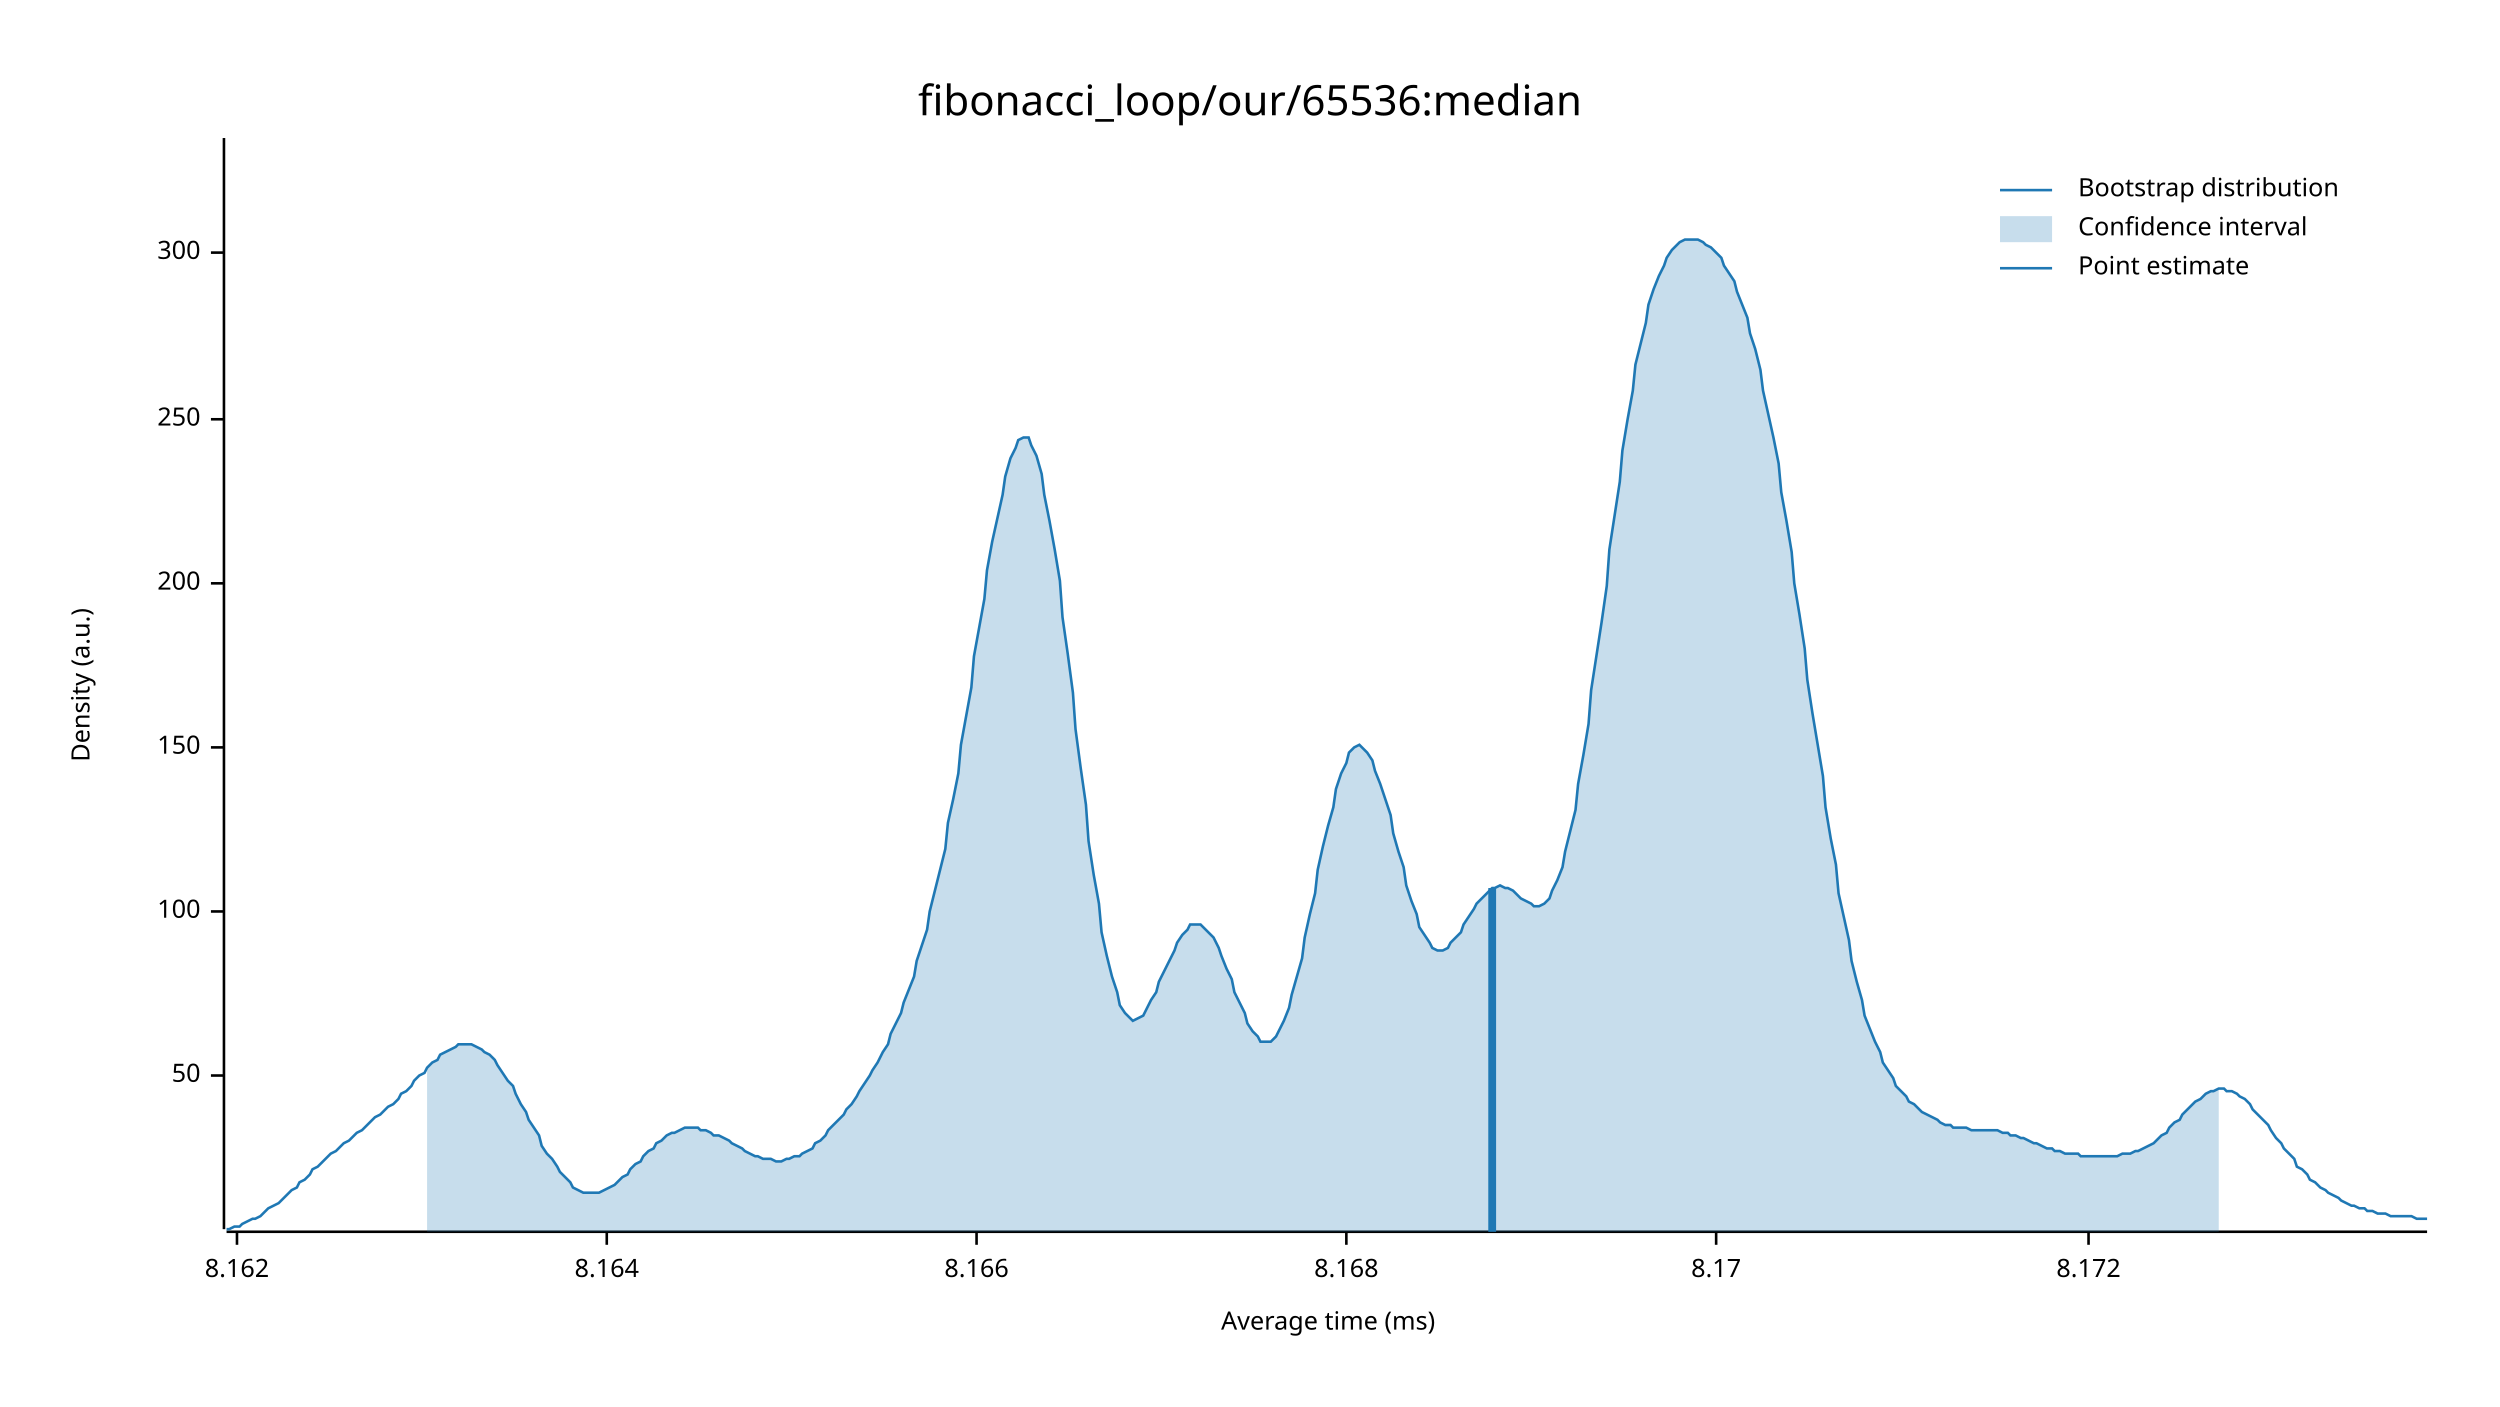
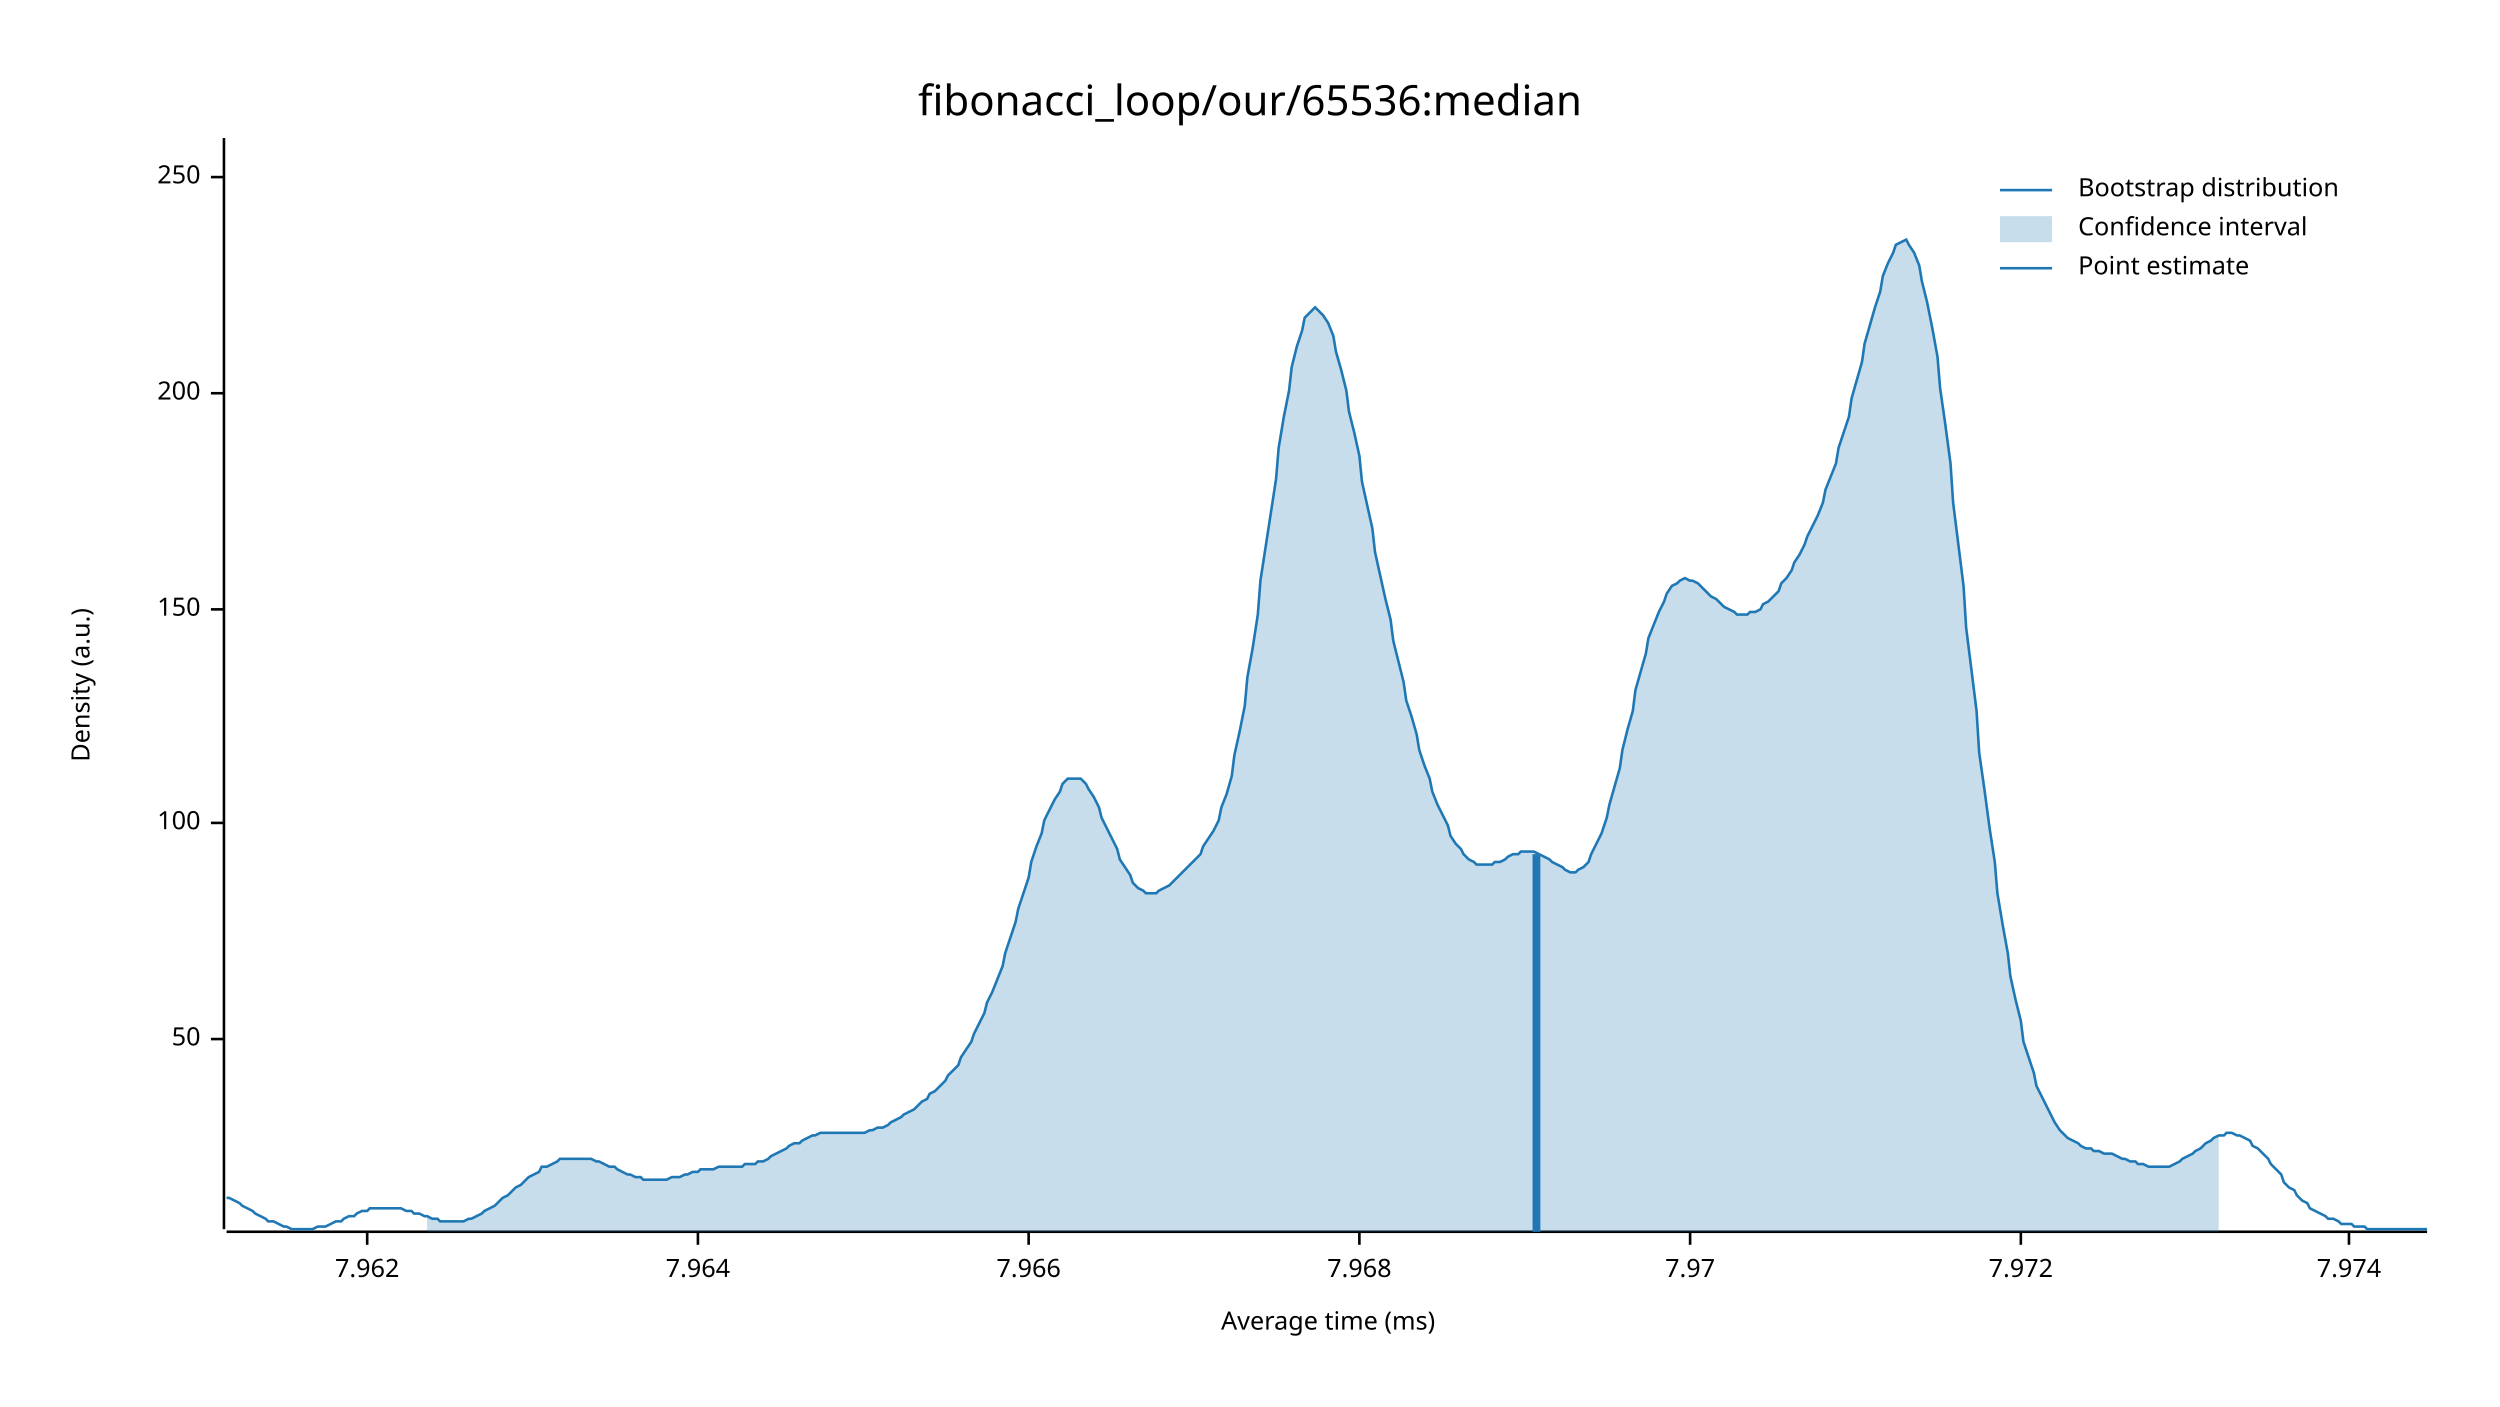
<svg xmlns="http://www.w3.org/2000/svg" width="960" height="540" viewBox="0 0 960 540">
  <text x="480" y="32" dy="0.76em" text-anchor="middle" font-family="sans-serif" font-size="16.129" opacity="1" fill="#000000">
fibonacci_loop/our/65536:median
</text>
  <text x="27" y="263" dy="0.76em" text-anchor="middle" font-family="sans-serif" font-size="9.677" opacity="1" fill="#000000" transform="rotate(270, 27, 263)">
Density (a.u.)
</text>
  <text x="510" y="513" dy="-0.5ex" text-anchor="middle" font-family="sans-serif" font-size="9.677" opacity="1" fill="#000000">
Average time (ms)
</text>
  <polyline fill="none" opacity="1" stroke="#000000" stroke-width="1" points="86,53 86,472 " />
-   <text x="77" y="413" dy="0.5ex" text-anchor="end" font-family="sans-serif" font-size="9.677" opacity="1" fill="#000000">
+   <text x="77" y="399" dy="0.5ex" text-anchor="end" font-family="sans-serif" font-size="9.677" opacity="1" fill="#000000">
50
</text>
-   <polyline fill="none" opacity="1" stroke="#000000" stroke-width="1" points="81,413 86,413 " />
-   <text x="77" y="350" dy="0.5ex" text-anchor="end" font-family="sans-serif" font-size="9.677" opacity="1" fill="#000000">
+   <polyline fill="none" opacity="1" stroke="#000000" stroke-width="1" points="81,399 86,399 " />
+   <text x="77" y="316" dy="0.5ex" text-anchor="end" font-family="sans-serif" font-size="9.677" opacity="1" fill="#000000">
100
</text>
-   <polyline fill="none" opacity="1" stroke="#000000" stroke-width="1" points="81,350 86,350 " />
-   <text x="77" y="287" dy="0.5ex" text-anchor="end" font-family="sans-serif" font-size="9.677" opacity="1" fill="#000000">
+   <polyline fill="none" opacity="1" stroke="#000000" stroke-width="1" points="81,316 86,316 " />
+   <text x="77" y="234" dy="0.5ex" text-anchor="end" font-family="sans-serif" font-size="9.677" opacity="1" fill="#000000">
150
</text>
-   <polyline fill="none" opacity="1" stroke="#000000" stroke-width="1" points="81,287 86,287 " />
-   <text x="77" y="224" dy="0.5ex" text-anchor="end" font-family="sans-serif" font-size="9.677" opacity="1" fill="#000000">
+   <polyline fill="none" opacity="1" stroke="#000000" stroke-width="1" points="81,234 86,234 " />
+   <text x="77" y="151" dy="0.5ex" text-anchor="end" font-family="sans-serif" font-size="9.677" opacity="1" fill="#000000">
200
</text>
-   <polyline fill="none" opacity="1" stroke="#000000" stroke-width="1" points="81,224 86,224 " />
-   <text x="77" y="161" dy="0.5ex" text-anchor="end" font-family="sans-serif" font-size="9.677" opacity="1" fill="#000000">
+   <polyline fill="none" opacity="1" stroke="#000000" stroke-width="1" points="81,151 86,151 " />
+   <text x="77" y="68" dy="0.5ex" text-anchor="end" font-family="sans-serif" font-size="9.677" opacity="1" fill="#000000">
250
</text>
-   <polyline fill="none" opacity="1" stroke="#000000" stroke-width="1" points="81,161 86,161 " />
-   <text x="77" y="97" dy="0.5ex" text-anchor="end" font-family="sans-serif" font-size="9.677" opacity="1" fill="#000000">
- 300
+   <polyline fill="none" opacity="1" stroke="#000000" stroke-width="1" points="81,68 86,68 " />
+   <polyline fill="none" opacity="1" stroke="#000000" stroke-width="1" points="87,473 932,473 " />
+   <text x="141" y="483" dy="0.76em" text-anchor="middle" font-family="sans-serif" font-size="9.677" opacity="1" fill="#000000">
+ 7.962
</text>
-   <polyline fill="none" opacity="1" stroke="#000000" stroke-width="1" points="81,97 86,97 " />
-   <polyline fill="none" opacity="1" stroke="#000000" stroke-width="1" points="87,473 932,473 " />
-   <text x="91" y="483" dy="0.76em" text-anchor="middle" font-family="sans-serif" font-size="9.677" opacity="1" fill="#000000">
- 8.162
+   <polyline fill="none" opacity="1" stroke="#000000" stroke-width="1" points="141,473 141,478 " />
+   <text x="268" y="483" dy="0.76em" text-anchor="middle" font-family="sans-serif" font-size="9.677" opacity="1" fill="#000000">
+ 7.964
</text>
-   <polyline fill="none" opacity="1" stroke="#000000" stroke-width="1" points="91,473 91,478 " />
-   <text x="233" y="483" dy="0.76em" text-anchor="middle" font-family="sans-serif" font-size="9.677" opacity="1" fill="#000000">
- 8.164
+   <polyline fill="none" opacity="1" stroke="#000000" stroke-width="1" points="268,473 268,478 " />
+   <text x="395" y="483" dy="0.76em" text-anchor="middle" font-family="sans-serif" font-size="9.677" opacity="1" fill="#000000">
+ 7.966
</text>
-   <polyline fill="none" opacity="1" stroke="#000000" stroke-width="1" points="233,473 233,478 " />
-   <text x="375" y="483" dy="0.76em" text-anchor="middle" font-family="sans-serif" font-size="9.677" opacity="1" fill="#000000">
- 8.166
+   <polyline fill="none" opacity="1" stroke="#000000" stroke-width="1" points="395,473 395,478 " />
+   <text x="522" y="483" dy="0.76em" text-anchor="middle" font-family="sans-serif" font-size="9.677" opacity="1" fill="#000000">
+ 7.968
</text>
-   <polyline fill="none" opacity="1" stroke="#000000" stroke-width="1" points="375,473 375,478 " />
-   <text x="517" y="483" dy="0.76em" text-anchor="middle" font-family="sans-serif" font-size="9.677" opacity="1" fill="#000000">
- 8.168
+   <polyline fill="none" opacity="1" stroke="#000000" stroke-width="1" points="522,473 522,478 " />
+   <text x="649" y="483" dy="0.76em" text-anchor="middle" font-family="sans-serif" font-size="9.677" opacity="1" fill="#000000">
+ 7.97
</text>
-   <polyline fill="none" opacity="1" stroke="#000000" stroke-width="1" points="517,473 517,478 " />
-   <text x="659" y="483" dy="0.76em" text-anchor="middle" font-family="sans-serif" font-size="9.677" opacity="1" fill="#000000">
- 8.17
+   <polyline fill="none" opacity="1" stroke="#000000" stroke-width="1" points="649,473 649,478 " />
+   <text x="776" y="483" dy="0.76em" text-anchor="middle" font-family="sans-serif" font-size="9.677" opacity="1" fill="#000000">
+ 7.972
</text>
-   <polyline fill="none" opacity="1" stroke="#000000" stroke-width="1" points="659,473 659,478 " />
-   <text x="802" y="483" dy="0.76em" text-anchor="middle" font-family="sans-serif" font-size="9.677" opacity="1" fill="#000000">
- 8.172
+   <polyline fill="none" opacity="1" stroke="#000000" stroke-width="1" points="776,473 776,478 " />
+   <text x="902" y="483" dy="0.76em" text-anchor="middle" font-family="sans-serif" font-size="9.677" opacity="1" fill="#000000">
+ 7.974
</text>
-   <polyline fill="none" opacity="1" stroke="#000000" stroke-width="1" points="802,473 802,478 " />
-   <polyline fill="none" opacity="1" stroke="#1F78B4" stroke-width="1" points="87,472 88,472 90,471 92,471 93,470 95,469 97,468 98,468 100,467 102,465 103,464 105,463 107,462 109,460 110,459 112,457 114,456 115,454 117,453 119,451 120,449 122,448 124,446 125,445 127,443 129,442 131,440 132,439 134,438 136,436 137,435 139,434 141,432 142,431 144,429 146,428 147,427 149,425 151,424 153,422 154,420 156,419 158,417 159,415 161,413 163,412 164,410 166,408 168,407 169,405 171,404 173,403 175,402 176,401 178,401 180,401 181,401 183,402 185,403 186,404 188,405 190,407 191,409 193,412 195,415 197,417 198,420 200,424 202,427 203,430 205,433 207,436 208,440 210,443 212,445 214,448 215,450 217,452 219,454 220,456 222,457 224,458 225,458 227,458 229,458 230,458 232,457 234,456 236,455 237,454 239,452 241,451 242,449 244,447 246,446 247,444 249,442 251,441 252,439 254,438 256,436 258,435 259,435 261,434 263,433 264,433 266,433 268,433 269,434 271,434 273,435 274,436 276,436 278,437 280,438 281,439 283,440 285,441 286,442 288,443 290,444 291,444 293,445 295,445 296,445 298,446 300,446 302,445 303,445 305,444 307,444 308,443 310,442 312,441 313,439 315,438 317,436 318,434 320,432 322,430 324,428 325,426 327,424 329,421 330,419 332,416 334,413 335,411 337,408 339,404 341,401 342,397 344,393 346,389 347,385 349,380 351,375 352,369 354,363 356,357 357,350 359,342 361,334 363,326 364,316 366,307 368,297 369,286 371,275 373,264 374,252 376,241 378,230 379,219 381,208 383,199 385,190 386,183 388,176 390,172 391,169 393,168 395,168 396,171 398,175 400,182 401,190 403,200 405,211 407,223 408,237 410,251 412,266 413,280 415,295 417,309 418,323 420,336 422,347 423,358 425,367 427,375 429,381 430,386 432,389 434,391 435,392 437,391 439,390 440,388 442,384 444,381 445,377 447,373 449,369 451,365 452,362 454,359 456,357 457,355 459,355 461,355 462,356 464,358 466,360 468,364 469,367 471,372 473,376 474,381 476,385 478,389 479,393 481,396 483,398 484,400 486,400 488,400 490,398 491,396 493,392 495,387 496,382 498,375 500,368 501,360 503,351 505,343 506,334 508,325 510,317 512,310 513,303 515,297 517,293 518,289 520,287 522,286 523,287 525,289 527,292 528,296 530,301 532,307 534,313 535,320 537,327 539,333 540,340 542,346 544,351 545,356 547,359 549,362 550,364 552,365 554,365 556,364 557,362 559,360 561,358 562,355 564,352 566,349 567,347 569,345 571,343 573,341 574,341 576,340 578,341 579,341 581,342 583,344 584,345 586,346 588,347 589,348 591,348 593,347 595,345 596,342 598,338 600,333 601,327 603,319 605,311 606,301 608,290 610,278 611,265 613,252 615,239 617,225 618,211 620,198 622,185 623,173 625,161 627,150 628,140 630,132 632,124 633,117 635,111 637,106 639,102 640,99 642,96 644,94 645,93 647,92 649,92 650,92 652,92 654,93 655,94 657,95 659,97 661,99 662,102 664,105 666,108 667,112 669,117 671,122 672,128 674,134 676,142 677,150 679,159 681,168 683,178 684,189 686,200 688,212 689,224 691,236 693,249 694,261 696,274 698,286 700,298 701,310 703,322 705,332 706,343 708,352 710,361 711,369 713,377 715,384 716,390 718,395 720,400 722,404 723,408 725,411 727,414 728,417 730,419 732,421 733,423 735,424 737,426 738,427 740,428 742,429 744,430 745,431 747,432 749,432 750,433 752,433 754,433 755,433 757,434 759,434 760,434 762,434 764,434 766,434 767,434 769,435 771,435 772,436 774,436 776,437 777,437 779,438 781,439 782,439 784,440 786,441 788,441 789,442 791,442 793,443 794,443 796,443 798,443 799,444 801,444 803,444 804,444 806,444 808,444 810,444 811,444 813,444 815,443 816,443 818,443 820,442 821,442 823,441 825,440 827,439 828,438 830,436 832,435 833,433 835,431 837,430 838,428 840,426 842,424 843,423 845,422 847,420 849,419 850,419 852,418 854,418 855,419 857,419 859,420 860,421 862,422 864,424 865,426 867,428 869,430 871,432 872,434 874,437 876,439 877,441 879,443 881,445 882,448 884,449 886,451 887,453 889,454 891,456 893,457 894,458 896,459 898,460 899,461 901,462 903,463 904,463 906,464 908,464 909,465 911,465 913,466 915,466 916,466 918,467 920,467 921,467 923,467 925,467 926,467 928,468 930,468 932,468 " />
-   <polygon opacity="0.25" fill="#1F78B4" points="164,410 166,408 168,407 169,405 171,404 173,403 175,402 176,401 178,401 180,401 181,401 183,402 185,403 186,404 188,405 190,407 191,409 193,412 195,415 197,417 198,420 200,424 202,427 203,430 205,433 207,436 208,440 210,443 212,445 214,448 215,450 217,452 219,454 220,456 222,457 224,458 225,458 227,458 229,458 230,458 232,457 234,456 236,455 237,454 239,452 241,451 242,449 244,447 246,446 247,444 249,442 251,441 252,439 254,438 256,436 258,435 259,435 261,434 263,433 264,433 266,433 268,433 269,434 271,434 273,435 274,436 276,436 278,437 280,438 281,439 283,440 285,441 286,442 288,443 290,444 291,444 293,445 295,445 296,445 298,446 300,446 302,445 303,445 305,444 307,444 308,443 310,442 312,441 313,439 315,438 317,436 318,434 320,432 322,430 324,428 325,426 327,424 329,421 330,419 332,416 334,413 335,411 337,408 339,404 341,401 342,397 344,393 346,389 347,385 349,380 351,375 352,369 354,363 356,357 357,350 359,342 361,334 363,326 364,316 366,307 368,297 369,286 371,275 373,264 374,252 376,241 378,230 379,219 381,208 383,199 385,190 386,183 388,176 390,172 391,169 393,168 395,168 396,171 398,175 400,182 401,190 403,200 405,211 407,223 408,237 410,251 412,266 413,280 415,295 417,309 418,323 420,336 422,347 423,358 425,367 427,375 429,381 430,386 432,389 434,391 435,392 437,391 439,390 440,388 442,384 444,381 445,377 447,373 449,369 451,365 452,362 454,359 456,357 457,355 459,355 461,355 462,356 464,358 466,360 468,364 469,367 471,372 473,376 474,381 476,385 478,389 479,393 481,396 483,398 484,400 486,400 488,400 490,398 491,396 493,392 495,387 496,382 498,375 500,368 501,360 503,351 505,343 506,334 508,325 510,317 512,310 513,303 515,297 517,293 518,289 520,287 522,286 523,287 525,289 527,292 528,296 530,301 532,307 534,313 535,320 537,327 539,333 540,340 542,346 544,351 545,356 547,359 549,362 550,364 552,365 554,365 556,364 557,362 559,360 561,358 562,355 564,352 566,349 567,347 569,345 571,343 573,341 574,341 576,340 578,341 579,341 581,342 583,344 584,345 586,346 588,347 589,348 591,348 593,347 595,345 596,342 598,338 600,333 601,327 603,319 605,311 606,301 608,290 610,278 611,265 613,252 615,239 617,225 618,211 620,198 622,185 623,173 625,161 627,150 628,140 630,132 632,124 633,117 635,111 637,106 639,102 640,99 642,96 644,94 645,93 647,92 649,92 650,92 652,92 654,93 655,94 657,95 659,97 661,99 662,102 664,105 666,108 667,112 669,117 671,122 672,128 674,134 676,142 677,150 679,159 681,168 683,178 684,189 686,200 688,212 689,224 691,236 693,249 694,261 696,274 698,286 700,298 701,310 703,322 705,332 706,343 708,352 710,361 711,369 713,377 715,384 716,390 718,395 720,400 722,404 723,408 725,411 727,414 728,417 730,419 732,421 733,423 735,424 737,426 738,427 740,428 742,429 744,430 745,431 747,432 749,432 750,433 752,433 754,433 755,433 757,434 759,434 760,434 762,434 764,434 766,434 767,434 769,435 771,435 772,436 774,436 776,437 777,437 779,438 781,439 782,439 784,440 786,441 788,441 789,442 791,442 793,443 794,443 796,443 798,443 799,444 801,444 803,444 804,444 806,444 808,444 810,444 811,444 813,444 815,443 816,443 818,443 820,442 821,442 823,441 825,440 827,439 828,438 830,436 832,435 833,433 835,431 837,430 838,428 840,426 842,424 843,423 845,422 847,420 849,419 850,419 852,418 852,473 164,473 " />
-   <polyline fill="none" opacity="1" stroke="#1F78B4" stroke-width="3" points="573,473 573,341 " />
+   <polyline fill="none" opacity="1" stroke="#000000" stroke-width="1" points="902,473 902,478 " />
+   <polyline fill="none" opacity="1" stroke="#1F78B4" stroke-width="1" points="87,460 88,460 90,461 92,462 93,463 95,464 97,465 98,466 100,467 102,468 103,469 105,469 107,470 109,471 110,471 112,472 114,472 115,472 117,472 119,472 120,472 122,471 124,471 125,471 127,470 129,469 131,469 132,468 134,467 136,467 137,466 139,465 141,465 142,464 144,464 146,464 147,464 149,464 151,464 153,464 154,464 156,465 158,465 159,466 161,466 163,467 164,467 166,468 168,468 169,469 171,469 173,469 175,469 176,469 178,469 180,468 181,468 183,467 185,466 186,465 188,464 190,463 191,462 193,460 195,459 197,457 198,456 200,455 202,453 203,452 205,451 207,450 208,448 210,448 212,447 214,446 215,445 217,445 219,445 220,445 222,445 224,445 225,445 227,445 229,446 230,446 232,447 234,448 236,448 237,449 239,450 241,451 242,451 244,452 246,452 247,453 249,453 251,453 252,453 254,453 256,453 258,452 259,452 261,452 263,451 264,451 266,450 268,450 269,449 271,449 273,449 274,449 276,448 278,448 280,448 281,448 283,448 285,448 286,447 288,447 290,447 291,446 293,446 295,445 296,444 298,443 300,442 302,441 303,440 305,439 307,439 308,438 310,437 312,436 313,436 315,435 317,435 318,435 320,435 322,435 324,435 325,435 327,435 329,435 330,435 332,435 334,434 335,434 337,433 339,433 341,432 342,431 344,430 346,429 347,428 349,427 351,426 352,425 354,423 356,422 357,420 359,419 361,417 363,415 364,413 366,411 368,409 369,406 371,403 373,400 374,397 376,393 378,389 379,385 381,381 383,376 385,371 386,366 388,360 390,354 391,349 393,343 395,337 396,331 398,325 400,320 401,315 403,311 405,307 407,304 408,301 410,299 412,299 413,299 415,299 417,301 418,303 420,306 422,310 423,314 425,318 427,322 429,326 430,330 432,333 434,336 435,339 437,341 439,342 440,343 442,343 444,343 445,342 447,341 449,340 451,338 452,337 454,335 456,333 457,332 459,330 461,328 462,325 464,322 466,319 468,315 469,310 471,305 473,298 474,290 476,281 478,271 479,260 481,249 483,236 484,223 486,210 488,197 490,184 491,172 493,160 495,150 496,141 498,133 500,127 501,122 503,120 505,118 506,119 508,121 510,124 512,129 513,135 515,142 517,150 518,158 520,166 522,175 523,185 525,194 527,203 528,212 530,221 532,230 534,238 535,246 537,254 539,262 540,269 542,275 544,282 545,288 547,294 549,299 550,304 552,309 554,313 556,317 557,321 559,324 561,326 562,328 564,330 566,331 567,332 569,332 571,332 573,332 574,331 576,331 578,330 579,329 581,328 583,328 584,327 586,327 588,327 589,327 591,328 593,329 595,330 596,331 598,332 600,333 601,334 603,335 605,335 606,334 608,333 610,331 611,328 613,324 615,320 617,314 618,309 620,302 622,295 623,288 625,280 627,273 628,265 630,258 632,251 633,245 635,240 637,235 639,231 640,228 642,225 644,224 645,223 647,222 649,223 650,223 652,224 654,226 655,227 657,229 659,230 661,232 662,233 664,234 666,235 667,236 669,236 671,236 672,235 674,235 676,234 677,232 679,231 681,229 683,227 684,224 686,222 688,219 689,216 691,213 693,209 694,206 696,202 698,198 700,193 701,188 703,183 705,178 706,172 708,166 710,160 711,153 713,146 715,139 716,132 718,125 720,118 722,112 723,106 725,101 727,97 728,94 730,93 732,92 733,94 735,97 737,102 738,108 740,116 742,126 744,137 745,149 747,163 749,178 750,193 752,209 754,225 755,241 757,257 759,273 760,289 762,303 764,318 766,331 767,343 769,355 771,366 772,375 774,384 776,392 777,400 779,406 781,412 782,417 784,421 786,425 788,429 789,431 791,434 793,436 794,437 796,438 798,439 799,440 801,441 803,441 804,442 806,442 808,443 810,443 811,443 813,444 815,445 816,445 818,446 820,446 821,447 823,447 825,448 827,448 828,448 830,448 832,448 833,448 835,447 837,446 838,445 840,444 842,443 843,442 845,441 847,439 849,438 850,437 852,436 854,436 855,435 857,435 859,436 860,436 862,437 864,438 865,440 867,441 869,443 871,445 872,447 874,449 876,451 877,454 879,456 881,457 882,459 884,461 886,462 887,464 889,465 891,466 893,467 894,468 896,468 898,469 899,470 901,470 903,470 904,471 906,471 908,471 909,472 911,472 913,472 915,472 916,472 918,472 920,472 921,472 923,472 925,472 926,472 928,472 930,472 932,472 " />
+   <polygon opacity="0.25" fill="#1F78B4" points="164,467 166,468 168,468 169,469 171,469 173,469 175,469 176,469 178,469 180,468 181,468 183,467 185,466 186,465 188,464 190,463 191,462 193,460 195,459 197,457 198,456 200,455 202,453 203,452 205,451 207,450 208,448 210,448 212,447 214,446 215,445 217,445 219,445 220,445 222,445 224,445 225,445 227,445 229,446 230,446 232,447 234,448 236,448 237,449 239,450 241,451 242,451 244,452 246,452 247,453 249,453 251,453 252,453 254,453 256,453 258,452 259,452 261,452 263,451 264,451 266,450 268,450 269,449 271,449 273,449 274,449 276,448 278,448 280,448 281,448 283,448 285,448 286,447 288,447 290,447 291,446 293,446 295,445 296,444 298,443 300,442 302,441 303,440 305,439 307,439 308,438 310,437 312,436 313,436 315,435 317,435 318,435 320,435 322,435 324,435 325,435 327,435 329,435 330,435 332,435 334,434 335,434 337,433 339,433 341,432 342,431 344,430 346,429 347,428 349,427 351,426 352,425 354,423 356,422 357,420 359,419 361,417 363,415 364,413 366,411 368,409 369,406 371,403 373,400 374,397 376,393 378,389 379,385 381,381 383,376 385,371 386,366 388,360 390,354 391,349 393,343 395,337 396,331 398,325 400,320 401,315 403,311 405,307 407,304 408,301 410,299 412,299 413,299 415,299 417,301 418,303 420,306 422,310 423,314 425,318 427,322 429,326 430,330 432,333 434,336 435,339 437,341 439,342 440,343 442,343 444,343 445,342 447,341 449,340 451,338 452,337 454,335 456,333 457,332 459,330 461,328 462,325 464,322 466,319 468,315 469,310 471,305 473,298 474,290 476,281 478,271 479,260 481,249 483,236 484,223 486,210 488,197 490,184 491,172 493,160 495,150 496,141 498,133 500,127 501,122 503,120 505,118 506,119 508,121 510,124 512,129 513,135 515,142 517,150 518,158 520,166 522,175 523,185 525,194 527,203 528,212 530,221 532,230 534,238 535,246 537,254 539,262 540,269 542,275 544,282 545,288 547,294 549,299 550,304 552,309 554,313 556,317 557,321 559,324 561,326 562,328 564,330 566,331 567,332 569,332 571,332 573,332 574,331 576,331 578,330 579,329 581,328 583,328 584,327 586,327 588,327 589,327 591,328 593,329 595,330 596,331 598,332 600,333 601,334 603,335 605,335 606,334 608,333 610,331 611,328 613,324 615,320 617,314 618,309 620,302 622,295 623,288 625,280 627,273 628,265 630,258 632,251 633,245 635,240 637,235 639,231 640,228 642,225 644,224 645,223 647,222 649,223 650,223 652,224 654,226 655,227 657,229 659,230 661,232 662,233 664,234 666,235 667,236 669,236 671,236 672,235 674,235 676,234 677,232 679,231 681,229 683,227 684,224 686,222 688,219 689,216 691,213 693,209 694,206 696,202 698,198 700,193 701,188 703,183 705,178 706,172 708,166 710,160 711,153 713,146 715,139 716,132 718,125 720,118 722,112 723,106 725,101 727,97 728,94 730,93 732,92 733,94 735,97 737,102 738,108 740,116 742,126 744,137 745,149 747,163 749,178 750,193 752,209 754,225 755,241 757,257 759,273 760,289 762,303 764,318 766,331 767,343 769,355 771,366 772,375 774,384 776,392 777,400 779,406 781,412 782,417 784,421 786,425 788,429 789,431 791,434 793,436 794,437 796,438 798,439 799,440 801,441 803,441 804,442 806,442 808,443 810,443 811,443 813,444 815,445 816,445 818,446 820,446 821,447 823,447 825,448 827,448 828,448 830,448 832,448 833,448 835,447 837,446 838,445 840,444 842,443 843,442 845,441 847,439 849,438 850,437 852,436 852,473 164,473 " />
+   <polyline fill="none" opacity="1" stroke="#1F78B4" stroke-width="3" points="590,473 590,328 " />
  <text x="798" y="68" dy="0.76em" text-anchor="start" font-family="sans-serif" font-size="9.677" opacity="1" fill="#000000">
Bootstrap distribution
</text>
  <text x="798" y="83" dy="0.76em" text-anchor="start" font-family="sans-serif" font-size="9.677" opacity="1" fill="#000000">
Confidence interval
</text>
  <text x="798" y="98" dy="0.76em" text-anchor="start" font-family="sans-serif" font-size="9.677" opacity="1" fill="#000000">
Point estimate
</text>
  <polyline fill="none" opacity="1" stroke="#1F78B4" stroke-width="1" points="768,73 788,73 " />
  <rect x="768" y="83" width="20" height="10" opacity="0.25" fill="#1F78B4" stroke="none" />
  <polyline fill="none" opacity="1" stroke="#1F78B4" stroke-width="1" points="768,103 788,103 " />
</svg>
